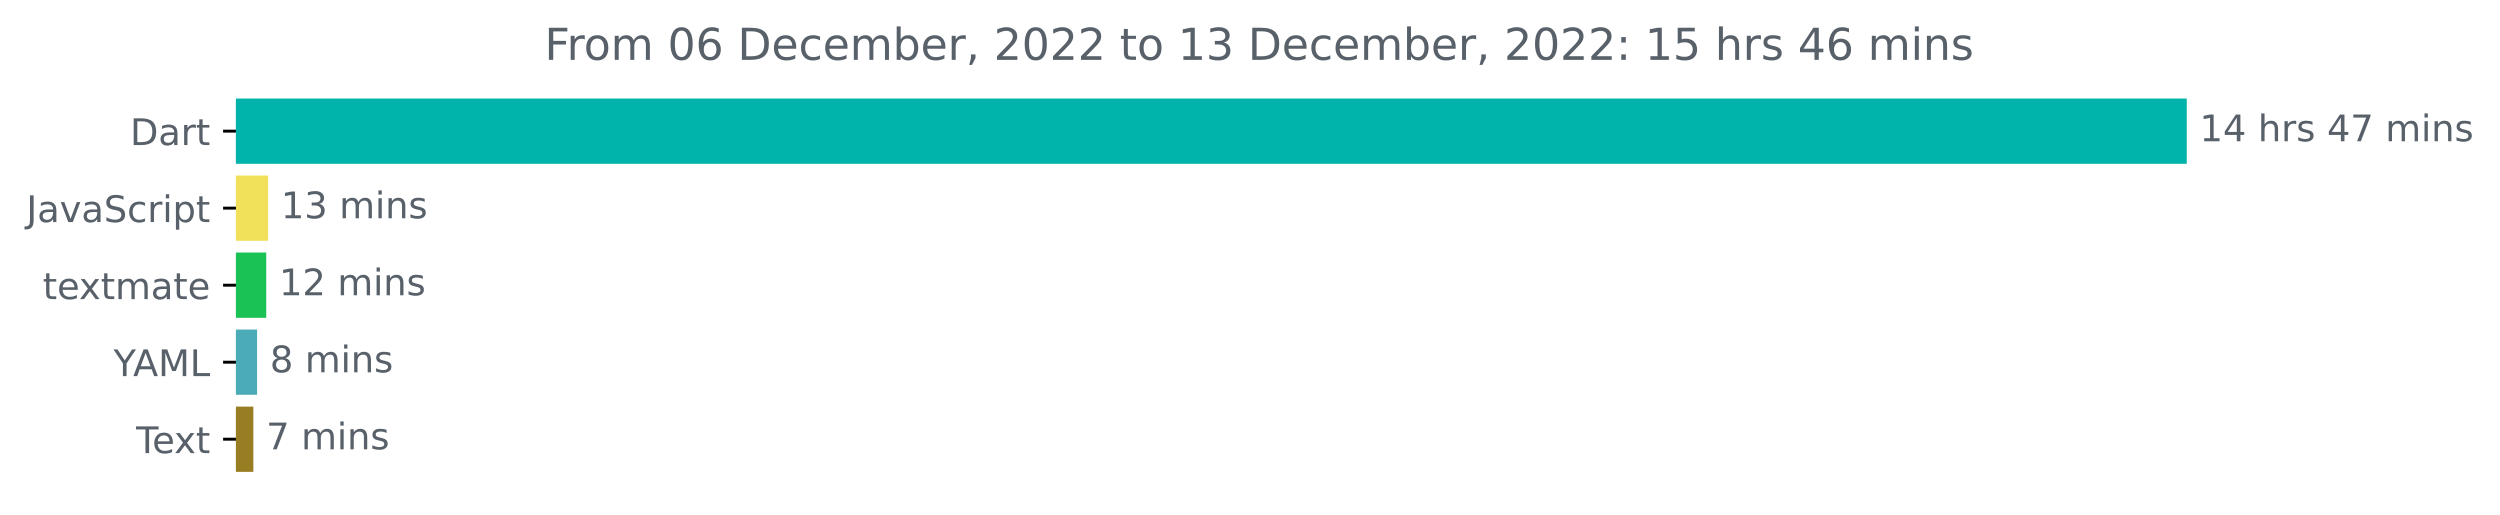
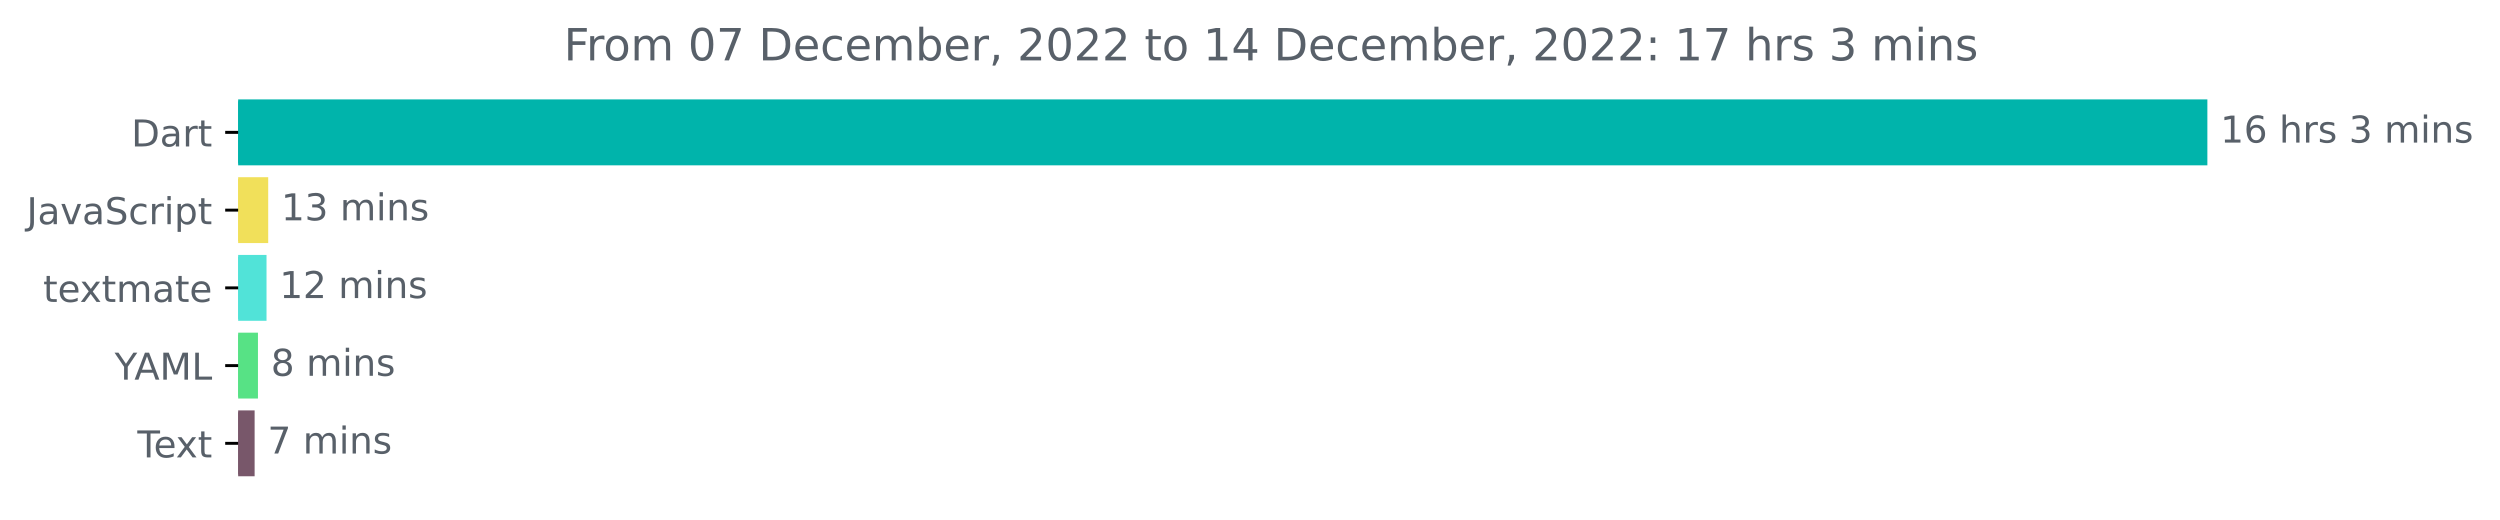
- <svg xmlns="http://www.w3.org/2000/svg" xmlns:xlink="http://www.w3.org/1999/xlink" width="681.666pt" height="140.398pt" viewBox="0 0 681.666 140.398" version="1.1">
+ <svg xmlns="http://www.w3.org/2000/svg" xmlns:xlink="http://www.w3.org/1999/xlink" width="675.304pt" height="140.398pt" viewBox="0 0 675.304 140.398" version="1.1">
  <defs>
    <style type="text/css">*{stroke-linejoin: round; stroke-linecap: butt}</style>
  </defs>
  <g id="figure_1">
    <g id="patch_1">
-       <path d="M -0 140.398  L 681.666 140.398  L 681.666 0  L -0 0  L -0 140.398  z " style="fill: none" />
+       <path d="M -0 140.398  L 675.304 140.398  L 675.304 0  L -0 0  L -0 140.398  z " style="fill: none" />
    </g>
    <g id="axes_1">
      <g id="patch_2">
-         <path d="M 64.33 27.358  L 595.758 27.358  L 595.758 44.158  L 64.33 44.158  z " clip-path="url(#pff04f11928)" style="fill: #00b4ab; stroke: #00b4ab; stroke-linejoin: miter" />
+         <path d="M 64.33 27.358  L 595.758 27.358  L 595.758 44.158  L 64.33 44.158  z " clip-path="url(#p3e0442c144)" style="fill: #00b4ab; stroke: #00b4ab; stroke-linejoin: miter" />
      </g>
      <g id="patch_3">
-         <path d="M 64.33 48.358  L 72.607 48.358  L 72.607 65.158  L 64.33 65.158  z " clip-path="url(#pff04f11928)" style="fill: #f1e05a; stroke: #f1e05a; stroke-linejoin: miter" />
+         <path d="M 64.33 48.358  L 71.946 48.358  L 71.946 65.158  L 64.33 65.158  z " clip-path="url(#p3e0442c144)" style="fill: #f1e05a; stroke: #f1e05a; stroke-linejoin: miter" />
      </g>
      <g id="patch_4">
-         <path d="M 64.33 69.358  L 72.096 69.358  L 72.096 86.158  L 64.33 86.158  z " clip-path="url(#pff04f11928)" style="fill: #1ac155; stroke: #1ac155; stroke-linejoin: miter" />
+         <path d="M 64.33 69.358  L 71.494 69.358  L 71.494 86.158  L 64.33 86.158  z " clip-path="url(#p3e0442c144)" style="fill: #51e3d8; stroke: #51e3d8; stroke-linejoin: miter" />
      </g>
      <g id="patch_5">
-         <path d="M 64.33 90.358  L 69.602 90.358  L 69.602 107.158  L 64.33 107.158  z " clip-path="url(#pff04f11928)" style="fill: #4bacb7; stroke: #4bacb7; stroke-linejoin: miter" />
+         <path d="M 64.33 90.358  L 69.181 90.358  L 69.181 107.158  L 64.33 107.158  z " clip-path="url(#p3e0442c144)" style="fill: #57e285; stroke: #57e285; stroke-linejoin: miter" />
      </g>
      <g id="patch_6">
-         <path d="M 64.33 111.358  L 68.582 111.358  L 68.582 128.158  L 64.33 128.158  z " clip-path="url(#pff04f11928)" style="fill: #987d23; stroke: #987d23; stroke-linejoin: miter" />
+         <path d="M 64.33 111.358  L 68.279 111.358  L 68.279 128.158  L 64.33 128.158  z " clip-path="url(#p3e0442c144)" style="fill: #78576a; stroke: #78576a; stroke-linejoin: miter" />
      </g>
      <g id="matplotlib.axis_1" />
      <g id="matplotlib.axis_2">
        <g id="ytick_1">
          <g id="line2d_1">
            <defs>
-               <path id="m26df51f594" d="M 0 0  L -3.5 0  " style="stroke: #000000; stroke-width: 0.8" />
+               <path id="mc3841fa1b7" d="M 0 0  L -3.5 0  " style="stroke: #000000; stroke-width: 0.8" />
            </defs>
            <g>
-               <use xlink:href="#m26df51f594" x="64.33" y="35.758" style="stroke: #000000; stroke-width: 0.8" />
+               <use xlink:href="#mc3841fa1b7" x="64.33" y="35.758" style="stroke: #000000; stroke-width: 0.8" />
            </g>
          </g>
          <g id="text_1">
            <g style="fill: #586069" transform="translate(35.47031 39.55734)scale(0.1 -0.1)">
              <defs>
                <path id="DejaVuSans-44" d="M 1259 4147  L 1259 519  L 2022 519  Q 2988 519 3436 956  Q 3884 1394 3884 2338  Q 3884 3275 3436 3711  Q 2988 4147 2022 4147  L 1259 4147  z M 628 4666  L 1925 4666  Q 3281 4666 3915 4102  Q 4550 3538 4550 2338  Q 4550 1131 3912 565  Q 3275 0 1925 0  L 628 0  L 628 4666  z " transform="scale(0.015625)" />
                <path id="DejaVuSans-61" d="M 2194 1759  Q 1497 1759 1228 1600  Q 959 1441 959 1056  Q 959 750 1161 570  Q 1363 391 1709 391  Q 2188 391 2477 730  Q 2766 1069 2766 1631  L 2766 1759  L 2194 1759  z M 3341 1997  L 3341 0  L 2766 0  L 2766 531  Q 2569 213 2275 61  Q 1981 -91 1556 -91  Q 1019 -91 701 211  Q 384 513 384 1019  Q 384 1609 779 1909  Q 1175 2209 1959 2209  L 2766 2209  L 2766 2266  Q 2766 2663 2505 2880  Q 2244 3097 1772 3097  Q 1472 3097 1187 3025  Q 903 2953 641 2809  L 641 3341  Q 956 3463 1253 3523  Q 1550 3584 1831 3584  Q 2591 3584 2966 3190  Q 3341 2797 3341 1997  z " transform="scale(0.015625)" />
                <path id="DejaVuSans-72" d="M 2631 2963  Q 2534 3019 2420 3045  Q 2306 3072 2169 3072  Q 1681 3072 1420 2755  Q 1159 2438 1159 1844  L 1159 0  L 581 0  L 581 3500  L 1159 3500  L 1159 2956  Q 1341 3275 1631 3429  Q 1922 3584 2338 3584  Q 2397 3584 2469 3576  Q 2541 3569 2628 3553  L 2631 2963  z " transform="scale(0.015625)" />
                <path id="DejaVuSans-74" d="M 1172 4494  L 1172 3500  L 2356 3500  L 2356 3053  L 1172 3053  L 1172 1153  Q 1172 725 1289 603  Q 1406 481 1766 481  L 2356 481  L 2356 0  L 1766 0  Q 1100 0 847 248  Q 594 497 594 1153  L 594 3053  L 172 3053  L 172 3500  L 594 3500  L 594 4494  L 1172 4494  z " transform="scale(0.015625)" />
              </defs>
              <use xlink:href="#DejaVuSans-44" />
              <use xlink:href="#DejaVuSans-61" x="77.002" />
              <use xlink:href="#DejaVuSans-72" x="138.281" />
              <use xlink:href="#DejaVuSans-74" x="179.395" />
            </g>
          </g>
        </g>
        <g id="ytick_2">
          <g id="line2d_2">
            <g>
-               <use xlink:href="#m26df51f594" x="64.33" y="56.758" style="stroke: #000000; stroke-width: 0.8" />
+               <use xlink:href="#mc3841fa1b7" x="64.33" y="56.758" style="stroke: #000000; stroke-width: 0.8" />
            </g>
          </g>
          <g id="text_2">
            <g style="fill: #586069" transform="translate(7.2 60.55734)scale(0.1 -0.1)">
              <defs>
                <path id="DejaVuSans-4a" d="M 628 4666  L 1259 4666  L 1259 325  Q 1259 -519 939 -900  Q 619 -1281 -91 -1281  L -331 -1281  L -331 -750  L -134 -750  Q 284 -750 456 -515  Q 628 -281 628 325  L 628 4666  z " transform="scale(0.015625)" />
                <path id="DejaVuSans-76" d="M 191 3500  L 800 3500  L 1894 563  L 2988 3500  L 3597 3500  L 2284 0  L 1503 0  L 191 3500  z " transform="scale(0.015625)" />
                <path id="DejaVuSans-53" d="M 3425 4513  L 3425 3897  Q 3066 4069 2747 4153  Q 2428 4238 2131 4238  Q 1616 4238 1336 4038  Q 1056 3838 1056 3469  Q 1056 3159 1242 3001  Q 1428 2844 1947 2747  L 2328 2669  Q 3034 2534 3370 2195  Q 3706 1856 3706 1288  Q 3706 609 3251 259  Q 2797 -91 1919 -91  Q 1588 -91 1214 -16  Q 841 59 441 206  L 441 856  Q 825 641 1194 531  Q 1563 422 1919 422  Q 2459 422 2753 634  Q 3047 847 3047 1241  Q 3047 1584 2836 1778  Q 2625 1972 2144 2069  L 1759 2144  Q 1053 2284 737 2584  Q 422 2884 422 3419  Q 422 4038 858 4394  Q 1294 4750 2059 4750  Q 2388 4750 2728 4690  Q 3069 4631 3425 4513  z " transform="scale(0.015625)" />
                <path id="DejaVuSans-63" d="M 3122 3366  L 3122 2828  Q 2878 2963 2633 3030  Q 2388 3097 2138 3097  Q 1578 3097 1268 2742  Q 959 2388 959 1747  Q 959 1106 1268 751  Q 1578 397 2138 397  Q 2388 397 2633 464  Q 2878 531 3122 666  L 3122 134  Q 2881 22 2623 -34  Q 2366 -91 2075 -91  Q 1284 -91 818 406  Q 353 903 353 1747  Q 353 2603 823 3093  Q 1294 3584 2113 3584  Q 2378 3584 2631 3529  Q 2884 3475 3122 3366  z " transform="scale(0.015625)" />
                <path id="DejaVuSans-69" d="M 603 3500  L 1178 3500  L 1178 0  L 603 0  L 603 3500  z M 603 4863  L 1178 4863  L 1178 4134  L 603 4134  L 603 4863  z " transform="scale(0.015625)" />
                <path id="DejaVuSans-70" d="M 1159 525  L 1159 -1331  L 581 -1331  L 581 3500  L 1159 3500  L 1159 2969  Q 1341 3281 1617 3432  Q 1894 3584 2278 3584  Q 2916 3584 3314 3078  Q 3713 2572 3713 1747  Q 3713 922 3314 415  Q 2916 -91 2278 -91  Q 1894 -91 1617 61  Q 1341 213 1159 525  z M 3116 1747  Q 3116 2381 2855 2742  Q 2594 3103 2138 3103  Q 1681 3103 1420 2742  Q 1159 2381 1159 1747  Q 1159 1113 1420 752  Q 1681 391 2138 391  Q 2594 391 2855 752  Q 3116 1113 3116 1747  z " transform="scale(0.015625)" />
              </defs>
              <use xlink:href="#DejaVuSans-4a" />
              <use xlink:href="#DejaVuSans-61" x="29.492" />
              <use xlink:href="#DejaVuSans-76" x="90.771" />
              <use xlink:href="#DejaVuSans-61" x="149.951" />
              <use xlink:href="#DejaVuSans-53" x="211.23" />
              <use xlink:href="#DejaVuSans-63" x="274.707" />
              <use xlink:href="#DejaVuSans-72" x="329.688" />
              <use xlink:href="#DejaVuSans-69" x="370.801" />
              <use xlink:href="#DejaVuSans-70" x="398.584" />
              <use xlink:href="#DejaVuSans-74" x="462.061" />
            </g>
          </g>
        </g>
        <g id="ytick_3">
          <g id="line2d_3">
            <g>
-               <use xlink:href="#m26df51f594" x="64.33" y="77.758" style="stroke: #000000; stroke-width: 0.8" />
+               <use xlink:href="#mc3841fa1b7" x="64.33" y="77.758" style="stroke: #000000; stroke-width: 0.8" />
            </g>
          </g>
          <g id="text_3">
            <g style="fill: #586069" transform="translate(11.65 81.55734)scale(0.1 -0.1)">
              <defs>
                <path id="DejaVuSans-65" d="M 3597 1894  L 3597 1613  L 953 1613  Q 991 1019 1311 708  Q 1631 397 2203 397  Q 2534 397 2845 478  Q 3156 559 3463 722  L 3463 178  Q 3153 47 2828 -22  Q 2503 -91 2169 -91  Q 1331 -91 842 396  Q 353 884 353 1716  Q 353 2575 817 3079  Q 1281 3584 2069 3584  Q 2775 3584 3186 3129  Q 3597 2675 3597 1894  z M 3022 2063  Q 3016 2534 2758 2815  Q 2500 3097 2075 3097  Q 1594 3097 1305 2825  Q 1016 2553 972 2059  L 3022 2063  z " transform="scale(0.015625)" />
                <path id="DejaVuSans-78" d="M 3513 3500  L 2247 1797  L 3578 0  L 2900 0  L 1881 1375  L 863 0  L 184 0  L 1544 1831  L 300 3500  L 978 3500  L 1906 2253  L 2834 3500  L 3513 3500  z " transform="scale(0.015625)" />
                <path id="DejaVuSans-6d" d="M 3328 2828  Q 3544 3216 3844 3400  Q 4144 3584 4550 3584  Q 5097 3584 5394 3201  Q 5691 2819 5691 2113  L 5691 0  L 5113 0  L 5113 2094  Q 5113 2597 4934 2840  Q 4756 3084 4391 3084  Q 3944 3084 3684 2787  Q 3425 2491 3425 1978  L 3425 0  L 2847 0  L 2847 2094  Q 2847 2600 2669 2842  Q 2491 3084 2119 3084  Q 1678 3084 1418 2786  Q 1159 2488 1159 1978  L 1159 0  L 581 0  L 581 3500  L 1159 3500  L 1159 2956  Q 1356 3278 1631 3431  Q 1906 3584 2284 3584  Q 2666 3584 2933 3390  Q 3200 3197 3328 2828  z " transform="scale(0.015625)" />
              </defs>
              <use xlink:href="#DejaVuSans-74" />
              <use xlink:href="#DejaVuSans-65" x="39.209" />
              <use xlink:href="#DejaVuSans-78" x="98.982" />
              <use xlink:href="#DejaVuSans-74" x="158.162" />
              <use xlink:href="#DejaVuSans-6d" x="197.371" />
              <use xlink:href="#DejaVuSans-61" x="294.783" />
              <use xlink:href="#DejaVuSans-74" x="356.062" />
              <use xlink:href="#DejaVuSans-65" x="395.271" />
            </g>
          </g>
        </g>
        <g id="ytick_4">
          <g id="line2d_4">
            <g>
-               <use xlink:href="#m26df51f594" x="64.33" y="98.758" style="stroke: #000000; stroke-width: 0.8" />
+               <use xlink:href="#mc3841fa1b7" x="64.33" y="98.758" style="stroke: #000000; stroke-width: 0.8" />
            </g>
          </g>
          <g id="text_4">
            <g style="fill: #586069" transform="translate(30.95625 102.5573)scale(0.1 -0.1)">
              <defs>
                <path id="DejaVuSans-59" d="M -13 4666  L 666 4666  L 1959 2747  L 3244 4666  L 3922 4666  L 2272 2222  L 2272 0  L 1638 0  L 1638 2222  L -13 4666  z " transform="scale(0.015625)" />
                <path id="DejaVuSans-41" d="M 2188 4044  L 1331 1722  L 3047 1722  L 2188 4044  z M 1831 4666  L 2547 4666  L 4325 0  L 3669 0  L 3244 1197  L 1141 1197  L 716 0  L 50 0  L 1831 4666  z " transform="scale(0.015625)" />
                <path id="DejaVuSans-4d" d="M 628 4666  L 1569 4666  L 2759 1491  L 3956 4666  L 4897 4666  L 4897 0  L 4281 0  L 4281 4097  L 3078 897  L 2444 897  L 1241 4097  L 1241 0  L 628 0  L 628 4666  z " transform="scale(0.015625)" />
                <path id="DejaVuSans-4c" d="M 628 4666  L 1259 4666  L 1259 531  L 3531 531  L 3531 0  L 628 0  L 628 4666  z " transform="scale(0.015625)" />
              </defs>
              <use xlink:href="#DejaVuSans-59" />
              <use xlink:href="#DejaVuSans-41" x="53.334" />
              <use xlink:href="#DejaVuSans-4d" x="121.742" />
              <use xlink:href="#DejaVuSans-4c" x="208.021" />
            </g>
          </g>
        </g>
        <g id="ytick_5">
          <g id="line2d_5">
            <g>
-               <use xlink:href="#m26df51f594" x="64.33" y="119.758" style="stroke: #000000; stroke-width: 0.8" />
+               <use xlink:href="#mc3841fa1b7" x="64.33" y="119.758" style="stroke: #000000; stroke-width: 0.8" />
            </g>
          </g>
          <g id="text_5">
            <g style="fill: #586069" transform="translate(37.10469 123.5573)scale(0.1 -0.1)">
              <defs>
                <path id="DejaVuSans-54" d="M -19 4666  L 3928 4666  L 3928 4134  L 2272 4134  L 2272 0  L 1638 0  L 1638 4134  L -19 4134  L -19 4666  z " transform="scale(0.015625)" />
              </defs>
              <use xlink:href="#DejaVuSans-54" />
              <use xlink:href="#DejaVuSans-65" x="44.084" />
              <use xlink:href="#DejaVuSans-78" x="103.857" />
              <use xlink:href="#DejaVuSans-74" x="163.037" />
            </g>
          </g>
        </g>
      </g>
      <g id="text_6">
        <g style="fill: #586069" transform="translate(599.7583 38.5175)scale(0.1 -0.1)">
          <defs>
            <path id="DejaVuSans-31" d="M 794 531  L 1825 531  L 1825 4091  L 703 3866  L 703 4441  L 1819 4666  L 2450 4666  L 2450 531  L 3481 531  L 3481 0  L 794 0  L 794 531  z " transform="scale(0.015625)" />
-             <path id="DejaVuSans-34" d="M 2419 4116  L 825 1625  L 2419 1625  L 2419 4116  z M 2253 4666  L 3047 4666  L 3047 1625  L 3713 1625  L 3713 1100  L 3047 1100  L 3047 0  L 2419 0  L 2419 1100  L 313 1100  L 313 1709  L 2253 4666  z " transform="scale(0.015625)" />
+             <path id="DejaVuSans-36" d="M 2113 2584  Q 1688 2584 1439 2293  Q 1191 2003 1191 1497  Q 1191 994 1439 701  Q 1688 409 2113 409  Q 2538 409 2786 701  Q 3034 994 3034 1497  Q 3034 2003 2786 2293  Q 2538 2584 2113 2584  z M 3366 4563  L 3366 3988  Q 3128 4100 2886 4159  Q 2644 4219 2406 4219  Q 1781 4219 1451 3797  Q 1122 3375 1075 2522  Q 1259 2794 1537 2939  Q 1816 3084 2150 3084  Q 2853 3084 3261 2657  Q 3669 2231 3669 1497  Q 3669 778 3244 343  Q 2819 -91 2113 -91  Q 1303 -91 875 529  Q 447 1150 447 2328  Q 447 3434 972 4092  Q 1497 4750 2381 4750  Q 2619 4750 2861 4703  Q 3103 4656 3366 4563  z " transform="scale(0.015625)" />
            <path id="DejaVuSans-20" transform="scale(0.015625)" />
            <path id="DejaVuSans-68" d="M 3513 2113  L 3513 0  L 2938 0  L 2938 2094  Q 2938 2591 2744 2837  Q 2550 3084 2163 3084  Q 1697 3084 1428 2787  Q 1159 2491 1159 1978  L 1159 0  L 581 0  L 581 4863  L 1159 4863  L 1159 2956  Q 1366 3272 1645 3428  Q 1925 3584 2291 3584  Q 2894 3584 3203 3211  Q 3513 2838 3513 2113  z " transform="scale(0.015625)" />
            <path id="DejaVuSans-73" d="M 2834 3397  L 2834 2853  Q 2591 2978 2328 3040  Q 2066 3103 1784 3103  Q 1356 3103 1142 2972  Q 928 2841 928 2578  Q 928 2378 1081 2264  Q 1234 2150 1697 2047  L 1894 2003  Q 2506 1872 2764 1633  Q 3022 1394 3022 966  Q 3022 478 2636 193  Q 2250 -91 1575 -91  Q 1294 -91 989 -36  Q 684 19 347 128  L 347 722  Q 666 556 975 473  Q 1284 391 1588 391  Q 1994 391 2212 530  Q 2431 669 2431 922  Q 2431 1156 2273 1281  Q 2116 1406 1581 1522  L 1381 1569  Q 847 1681 609 1914  Q 372 2147 372 2553  Q 372 3047 722 3315  Q 1072 3584 1716 3584  Q 2034 3584 2315 3537  Q 2597 3491 2834 3397  z " transform="scale(0.015625)" />
-             <path id="DejaVuSans-37" d="M 525 4666  L 3525 4666  L 3525 4397  L 1831 0  L 1172 0  L 2766 4134  L 525 4134  L 525 4666  z " transform="scale(0.015625)" />
+             <path id="DejaVuSans-33" d="M 2597 2516  Q 3050 2419 3304 2112  Q 3559 1806 3559 1356  Q 3559 666 3084 287  Q 2609 -91 1734 -91  Q 1441 -91 1130 -33  Q 819 25 488 141  L 488 750  Q 750 597 1062 519  Q 1375 441 1716 441  Q 2309 441 2620 675  Q 2931 909 2931 1356  Q 2931 1769 2642 2001  Q 2353 2234 1838 2234  L 1294 2234  L 1294 2753  L 1863 2753  Q 2328 2753 2575 2939  Q 2822 3125 2822 3475  Q 2822 3834 2567 4026  Q 2313 4219 1838 4219  Q 1578 4219 1281 4162  Q 984 4106 628 3988  L 628 4550  Q 988 4650 1302 4700  Q 1616 4750 1894 4750  Q 2613 4750 3031 4423  Q 3450 4097 3450 3541  Q 3450 3153 3228 2886  Q 3006 2619 2597 2516  z " transform="scale(0.015625)" />
            <path id="DejaVuSans-6e" d="M 3513 2113  L 3513 0  L 2938 0  L 2938 2094  Q 2938 2591 2744 2837  Q 2550 3084 2163 3084  Q 1697 3084 1428 2787  Q 1159 2491 1159 1978  L 1159 0  L 581 0  L 581 3500  L 1159 3500  L 1159 2956  Q 1366 3272 1645 3428  Q 1925 3584 2291 3584  Q 2894 3584 3203 3211  Q 3513 2838 3513 2113  z " transform="scale(0.015625)" />
          </defs>
          <use xlink:href="#DejaVuSans-31" />
-           <use xlink:href="#DejaVuSans-34" x="63.623" />
+           <use xlink:href="#DejaVuSans-36" x="63.623" />
          <use xlink:href="#DejaVuSans-20" x="127.246" />
          <use xlink:href="#DejaVuSans-68" x="159.033" />
          <use xlink:href="#DejaVuSans-72" x="222.412" />
          <use xlink:href="#DejaVuSans-73" x="263.525" />
          <use xlink:href="#DejaVuSans-20" x="315.625" />
-           <use xlink:href="#DejaVuSans-34" x="347.412" />
-           <use xlink:href="#DejaVuSans-37" x="411.035" />
-           <use xlink:href="#DejaVuSans-20" x="474.658" />
-           <use xlink:href="#DejaVuSans-6d" x="506.445" />
-           <use xlink:href="#DejaVuSans-69" x="603.857" />
-           <use xlink:href="#DejaVuSans-6e" x="631.641" />
-           <use xlink:href="#DejaVuSans-73" x="695.02" />
+           <use xlink:href="#DejaVuSans-33" x="347.412" />
+           <use xlink:href="#DejaVuSans-20" x="411.035" />
+           <use xlink:href="#DejaVuSans-6d" x="442.822" />
+           <use xlink:href="#DejaVuSans-69" x="540.234" />
+           <use xlink:href="#DejaVuSans-6e" x="568.018" />
+           <use xlink:href="#DejaVuSans-73" x="631.396" />
        </g>
      </g>
      <g id="text_7">
-         <g style="fill: #586069" transform="translate(76.60668 59.5175)scale(0.1 -0.1)">
-           <defs>
-             <path id="DejaVuSans-33" d="M 2597 2516  Q 3050 2419 3304 2112  Q 3559 1806 3559 1356  Q 3559 666 3084 287  Q 2609 -91 1734 -91  Q 1441 -91 1130 -33  Q 819 25 488 141  L 488 750  Q 750 597 1062 519  Q 1375 441 1716 441  Q 2309 441 2620 675  Q 2931 909 2931 1356  Q 2931 1769 2642 2001  Q 2353 2234 1838 2234  L 1294 2234  L 1294 2753  L 1863 2753  Q 2328 2753 2575 2939  Q 2822 3125 2822 3475  Q 2822 3834 2567 4026  Q 2313 4219 1838 4219  Q 1578 4219 1281 4162  Q 984 4106 628 3988  L 628 4550  Q 988 4650 1302 4700  Q 1616 4750 1894 4750  Q 2613 4750 3031 4423  Q 3450 4097 3450 3541  Q 3450 3153 3228 2886  Q 3006 2619 2597 2516  z " transform="scale(0.015625)" />
-           </defs>
+         <g style="fill: #586069" transform="translate(75.9457 59.5175)scale(0.1 -0.1)">
          <use xlink:href="#DejaVuSans-31" />
          <use xlink:href="#DejaVuSans-33" x="63.623" />
          <use xlink:href="#DejaVuSans-20" x="127.246" />
          <use xlink:href="#DejaVuSans-6d" x="159.033" />
          <use xlink:href="#DejaVuSans-69" x="256.445" />
          <use xlink:href="#DejaVuSans-6e" x="284.229" />
          <use xlink:href="#DejaVuSans-73" x="347.607" />
        </g>
      </g>
      <g id="text_8">
-         <g style="fill: #586069" transform="translate(76.09646 80.5175)scale(0.1 -0.1)">
+         <g style="fill: #586069" transform="translate(75.49438 80.5175)scale(0.1 -0.1)">
          <defs>
            <path id="DejaVuSans-32" d="M 1228 531  L 3431 531  L 3431 0  L 469 0  L 469 531  Q 828 903 1448 1529  Q 2069 2156 2228 2338  Q 2531 2678 2651 2914  Q 2772 3150 2772 3378  Q 2772 3750 2511 3984  Q 2250 4219 1831 4219  Q 1534 4219 1204 4116  Q 875 4013 500 3803  L 500 4441  Q 881 4594 1212 4672  Q 1544 4750 1819 4750  Q 2544 4750 2975 4387  Q 3406 4025 3406 3419  Q 3406 3131 3298 2873  Q 3191 2616 2906 2266  Q 2828 2175 2409 1742  Q 1991 1309 1228 531  z " transform="scale(0.015625)" />
          </defs>
          <use xlink:href="#DejaVuSans-31" />
          <use xlink:href="#DejaVuSans-32" x="63.623" />
          <use xlink:href="#DejaVuSans-20" x="127.246" />
          <use xlink:href="#DejaVuSans-6d" x="159.033" />
          <use xlink:href="#DejaVuSans-69" x="256.445" />
          <use xlink:href="#DejaVuSans-6e" x="284.229" />
          <use xlink:href="#DejaVuSans-73" x="347.607" />
        </g>
      </g>
      <g id="text_9">
-         <g style="fill: #586069" transform="translate(73.60202 101.5175)scale(0.1 -0.1)">
+         <g style="fill: #586069" transform="translate(73.18137 101.5175)scale(0.1 -0.1)">
          <defs>
            <path id="DejaVuSans-38" d="M 2034 2216  Q 1584 2216 1326 1975  Q 1069 1734 1069 1313  Q 1069 891 1326 650  Q 1584 409 2034 409  Q 2484 409 2743 651  Q 3003 894 3003 1313  Q 3003 1734 2745 1975  Q 2488 2216 2034 2216  z M 1403 2484  Q 997 2584 770 2862  Q 544 3141 544 3541  Q 544 4100 942 4425  Q 1341 4750 2034 4750  Q 2731 4750 3128 4425  Q 3525 4100 3525 3541  Q 3525 3141 3298 2862  Q 3072 2584 2669 2484  Q 3125 2378 3379 2068  Q 3634 1759 3634 1313  Q 3634 634 3220 271  Q 2806 -91 2034 -91  Q 1263 -91 848 271  Q 434 634 434 1313  Q 434 1759 690 2068  Q 947 2378 1403 2484  z M 1172 3481  Q 1172 3119 1398 2916  Q 1625 2713 2034 2713  Q 2441 2713 2670 2916  Q 2900 3119 2900 3481  Q 2900 3844 2670 4047  Q 2441 4250 2034 4250  Q 1625 4250 1398 4047  Q 1172 3844 1172 3481  z " transform="scale(0.015625)" />
          </defs>
          <use xlink:href="#DejaVuSans-38" />
          <use xlink:href="#DejaVuSans-20" x="63.623" />
          <use xlink:href="#DejaVuSans-6d" x="95.41" />
          <use xlink:href="#DejaVuSans-69" x="192.822" />
          <use xlink:href="#DejaVuSans-6e" x="220.605" />
          <use xlink:href="#DejaVuSans-73" x="283.984" />
        </g>
      </g>
      <g id="text_10">
-         <g style="fill: #586069" transform="translate(72.58157 122.5175)scale(0.1 -0.1)">
+         <g style="fill: #586069" transform="translate(72.27873 122.5175)scale(0.1 -0.1)">
+           <defs>
+             <path id="DejaVuSans-37" d="M 525 4666  L 3525 4666  L 3525 4397  L 1831 0  L 1172 0  L 2766 4134  L 525 4134  L 525 4666  z " transform="scale(0.015625)" />
+           </defs>
          <use xlink:href="#DejaVuSans-37" />
          <use xlink:href="#DejaVuSans-20" x="63.623" />
          <use xlink:href="#DejaVuSans-6d" x="95.41" />
          <use xlink:href="#DejaVuSans-69" x="192.822" />
          <use xlink:href="#DejaVuSans-6e" x="220.605" />
          <use xlink:href="#DejaVuSans-73" x="283.984" />
        </g>
      </g>
      <g id="text_11">
-         <g style="fill: #586069" transform="translate(148.4891 16.31812)scale(0.12 -0.12)">
+         <g style="fill: #586069" transform="translate(152.3066 16.31812)scale(0.12 -0.12)">
          <defs>
            <path id="DejaVuSans-46" d="M 628 4666  L 3309 4666  L 3309 4134  L 1259 4134  L 1259 2759  L 3109 2759  L 3109 2228  L 1259 2228  L 1259 0  L 628 0  L 628 4666  z " transform="scale(0.015625)" />
            <path id="DejaVuSans-6f" d="M 1959 3097  Q 1497 3097 1228 2736  Q 959 2375 959 1747  Q 959 1119 1226 758  Q 1494 397 1959 397  Q 2419 397 2687 759  Q 2956 1122 2956 1747  Q 2956 2369 2687 2733  Q 2419 3097 1959 3097  z M 1959 3584  Q 2709 3584 3137 3096  Q 3566 2609 3566 1747  Q 3566 888 3137 398  Q 2709 -91 1959 -91  Q 1206 -91 779 398  Q 353 888 353 1747  Q 353 2609 779 3096  Q 1206 3584 1959 3584  z " transform="scale(0.015625)" />
            <path id="DejaVuSans-30" d="M 2034 4250  Q 1547 4250 1301 3770  Q 1056 3291 1056 2328  Q 1056 1369 1301 889  Q 1547 409 2034 409  Q 2525 409 2770 889  Q 3016 1369 3016 2328  Q 3016 3291 2770 3770  Q 2525 4250 2034 4250  z M 2034 4750  Q 2819 4750 3233 4129  Q 3647 3509 3647 2328  Q 3647 1150 3233 529  Q 2819 -91 2034 -91  Q 1250 -91 836 529  Q 422 1150 422 2328  Q 422 3509 836 4129  Q 1250 4750 2034 4750  z " transform="scale(0.015625)" />
-             <path id="DejaVuSans-36" d="M 2113 2584  Q 1688 2584 1439 2293  Q 1191 2003 1191 1497  Q 1191 994 1439 701  Q 1688 409 2113 409  Q 2538 409 2786 701  Q 3034 994 3034 1497  Q 3034 2003 2786 2293  Q 2538 2584 2113 2584  z M 3366 4563  L 3366 3988  Q 3128 4100 2886 4159  Q 2644 4219 2406 4219  Q 1781 4219 1451 3797  Q 1122 3375 1075 2522  Q 1259 2794 1537 2939  Q 1816 3084 2150 3084  Q 2853 3084 3261 2657  Q 3669 2231 3669 1497  Q 3669 778 3244 343  Q 2819 -91 2113 -91  Q 1303 -91 875 529  Q 447 1150 447 2328  Q 447 3434 972 4092  Q 1497 4750 2381 4750  Q 2619 4750 2861 4703  Q 3103 4656 3366 4563  z " transform="scale(0.015625)" />
            <path id="DejaVuSans-62" d="M 3116 1747  Q 3116 2381 2855 2742  Q 2594 3103 2138 3103  Q 1681 3103 1420 2742  Q 1159 2381 1159 1747  Q 1159 1113 1420 752  Q 1681 391 2138 391  Q 2594 391 2855 752  Q 3116 1113 3116 1747  z M 1159 2969  Q 1341 3281 1617 3432  Q 1894 3584 2278 3584  Q 2916 3584 3314 3078  Q 3713 2572 3713 1747  Q 3713 922 3314 415  Q 2916 -91 2278 -91  Q 1894 -91 1617 61  Q 1341 213 1159 525  L 1159 0  L 581 0  L 581 4863  L 1159 4863  L 1159 2969  z " transform="scale(0.015625)" />
            <path id="DejaVuSans-2c" d="M 750 794  L 1409 794  L 1409 256  L 897 -744  L 494 -744  L 750 256  L 750 794  z " transform="scale(0.015625)" />
+             <path id="DejaVuSans-34" d="M 2419 4116  L 825 1625  L 2419 1625  L 2419 4116  z M 2253 4666  L 3047 4666  L 3047 1625  L 3713 1625  L 3713 1100  L 3047 1100  L 3047 0  L 2419 0  L 2419 1100  L 313 1100  L 313 1709  L 2253 4666  z " transform="scale(0.015625)" />
            <path id="DejaVuSans-3a" d="M 750 794  L 1409 794  L 1409 0  L 750 0  L 750 794  z M 750 3309  L 1409 3309  L 1409 2516  L 750 2516  L 750 3309  z " transform="scale(0.015625)" />
-             <path id="DejaVuSans-35" d="M 691 4666  L 3169 4666  L 3169 4134  L 1269 4134  L 1269 2991  Q 1406 3038 1543 3061  Q 1681 3084 1819 3084  Q 2600 3084 3056 2656  Q 3513 2228 3513 1497  Q 3513 744 3044 326  Q 2575 -91 1722 -91  Q 1428 -91 1123 -41  Q 819 9 494 109  L 494 744  Q 775 591 1075 516  Q 1375 441 1709 441  Q 2250 441 2565 725  Q 2881 1009 2881 1497  Q 2881 1984 2565 2268  Q 2250 2553 1709 2553  Q 1456 2553 1204 2497  Q 953 2441 691 2322  L 691 4666  z " transform="scale(0.015625)" />
          </defs>
          <use xlink:href="#DejaVuSans-46" />
          <use xlink:href="#DejaVuSans-72" x="50.27" />
          <use xlink:href="#DejaVuSans-6f" x="89.133" />
          <use xlink:href="#DejaVuSans-6d" x="150.314" />
          <use xlink:href="#DejaVuSans-20" x="247.727" />
          <use xlink:href="#DejaVuSans-30" x="279.514" />
-           <use xlink:href="#DejaVuSans-36" x="343.137" />
+           <use xlink:href="#DejaVuSans-37" x="343.137" />
          <use xlink:href="#DejaVuSans-20" x="406.76" />
          <use xlink:href="#DejaVuSans-44" x="438.547" />
          <use xlink:href="#DejaVuSans-65" x="515.549" />
          <use xlink:href="#DejaVuSans-63" x="577.072" />
          <use xlink:href="#DejaVuSans-65" x="632.053" />
          <use xlink:href="#DejaVuSans-6d" x="693.576" />
          <use xlink:href="#DejaVuSans-62" x="790.988" />
          <use xlink:href="#DejaVuSans-65" x="854.465" />
          <use xlink:href="#DejaVuSans-72" x="915.988" />
          <use xlink:href="#DejaVuSans-2c" x="957.102" />
          <use xlink:href="#DejaVuSans-20" x="988.889" />
          <use xlink:href="#DejaVuSans-32" x="1020.676" />
          <use xlink:href="#DejaVuSans-30" x="1084.299" />
          <use xlink:href="#DejaVuSans-32" x="1147.922" />
          <use xlink:href="#DejaVuSans-32" x="1211.545" />
          <use xlink:href="#DejaVuSans-20" x="1275.168" />
          <use xlink:href="#DejaVuSans-74" x="1306.955" />
          <use xlink:href="#DejaVuSans-6f" x="1346.164" />
          <use xlink:href="#DejaVuSans-20" x="1407.346" />
          <use xlink:href="#DejaVuSans-31" x="1439.133" />
-           <use xlink:href="#DejaVuSans-33" x="1502.756" />
+           <use xlink:href="#DejaVuSans-34" x="1502.756" />
          <use xlink:href="#DejaVuSans-20" x="1566.379" />
          <use xlink:href="#DejaVuSans-44" x="1598.166" />
          <use xlink:href="#DejaVuSans-65" x="1675.168" />
          <use xlink:href="#DejaVuSans-63" x="1736.691" />
          <use xlink:href="#DejaVuSans-65" x="1791.672" />
          <use xlink:href="#DejaVuSans-6d" x="1853.195" />
          <use xlink:href="#DejaVuSans-62" x="1950.607" />
          <use xlink:href="#DejaVuSans-65" x="2014.084" />
          <use xlink:href="#DejaVuSans-72" x="2075.607" />
          <use xlink:href="#DejaVuSans-2c" x="2116.721" />
          <use xlink:href="#DejaVuSans-20" x="2148.508" />
          <use xlink:href="#DejaVuSans-32" x="2180.295" />
          <use xlink:href="#DejaVuSans-30" x="2243.918" />
          <use xlink:href="#DejaVuSans-32" x="2307.541" />
          <use xlink:href="#DejaVuSans-32" x="2371.164" />
          <use xlink:href="#DejaVuSans-3a" x="2434.787" />
          <use xlink:href="#DejaVuSans-20" x="2468.479" />
          <use xlink:href="#DejaVuSans-31" x="2500.266" />
-           <use xlink:href="#DejaVuSans-35" x="2563.889" />
+           <use xlink:href="#DejaVuSans-37" x="2563.889" />
          <use xlink:href="#DejaVuSans-20" x="2627.512" />
          <use xlink:href="#DejaVuSans-68" x="2659.299" />
          <use xlink:href="#DejaVuSans-72" x="2722.678" />
          <use xlink:href="#DejaVuSans-73" x="2763.791" />
          <use xlink:href="#DejaVuSans-20" x="2815.891" />
-           <use xlink:href="#DejaVuSans-34" x="2847.678" />
-           <use xlink:href="#DejaVuSans-36" x="2911.301" />
-           <use xlink:href="#DejaVuSans-20" x="2974.924" />
-           <use xlink:href="#DejaVuSans-6d" x="3006.711" />
-           <use xlink:href="#DejaVuSans-69" x="3104.123" />
-           <use xlink:href="#DejaVuSans-6e" x="3131.906" />
-           <use xlink:href="#DejaVuSans-73" x="3195.285" />
+           <use xlink:href="#DejaVuSans-33" x="2847.678" />
+           <use xlink:href="#DejaVuSans-20" x="2911.301" />
+           <use xlink:href="#DejaVuSans-6d" x="2943.088" />
+           <use xlink:href="#DejaVuSans-69" x="3040.5" />
+           <use xlink:href="#DejaVuSans-6e" x="3068.283" />
+           <use xlink:href="#DejaVuSans-73" x="3131.662" />
        </g>
      </g>
    </g>
  </g>
  <defs>
-     <clipPath id="pff04f11928">
+     <clipPath id="p3e0442c144">
      <rect x="64.33" y="22.318" width="558" height="110.88" />
    </clipPath>
  </defs>
</svg>
